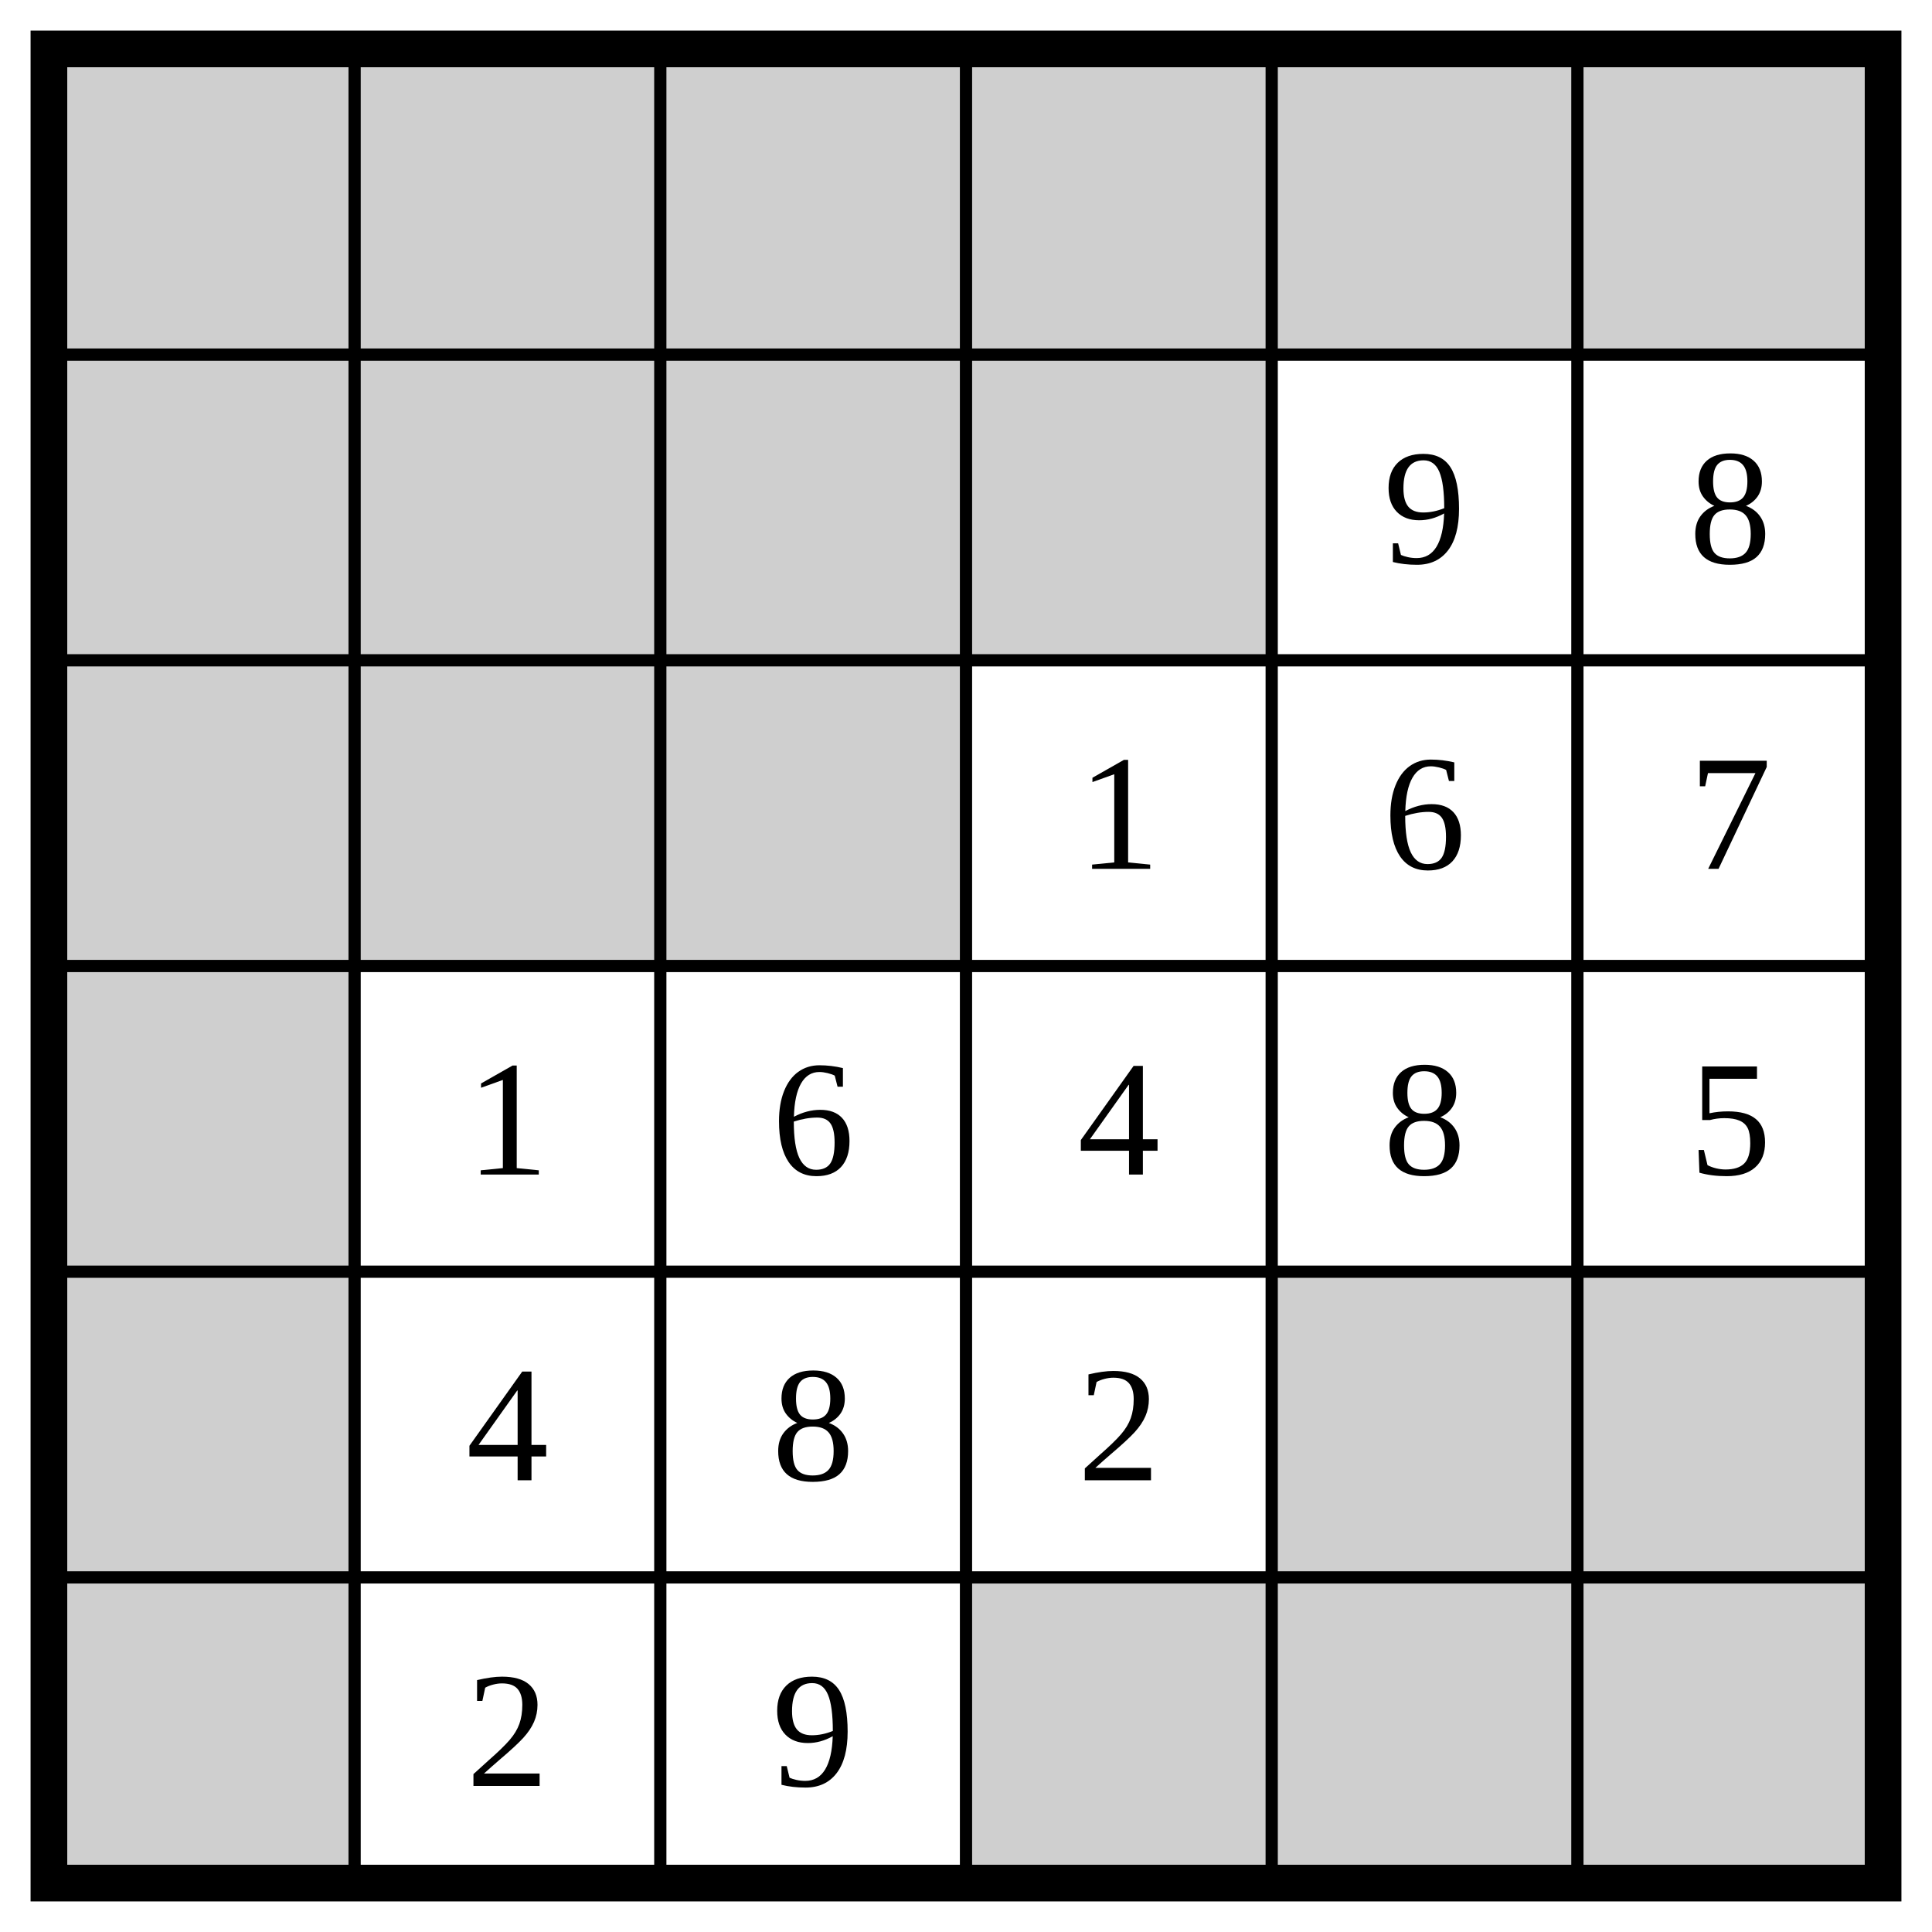
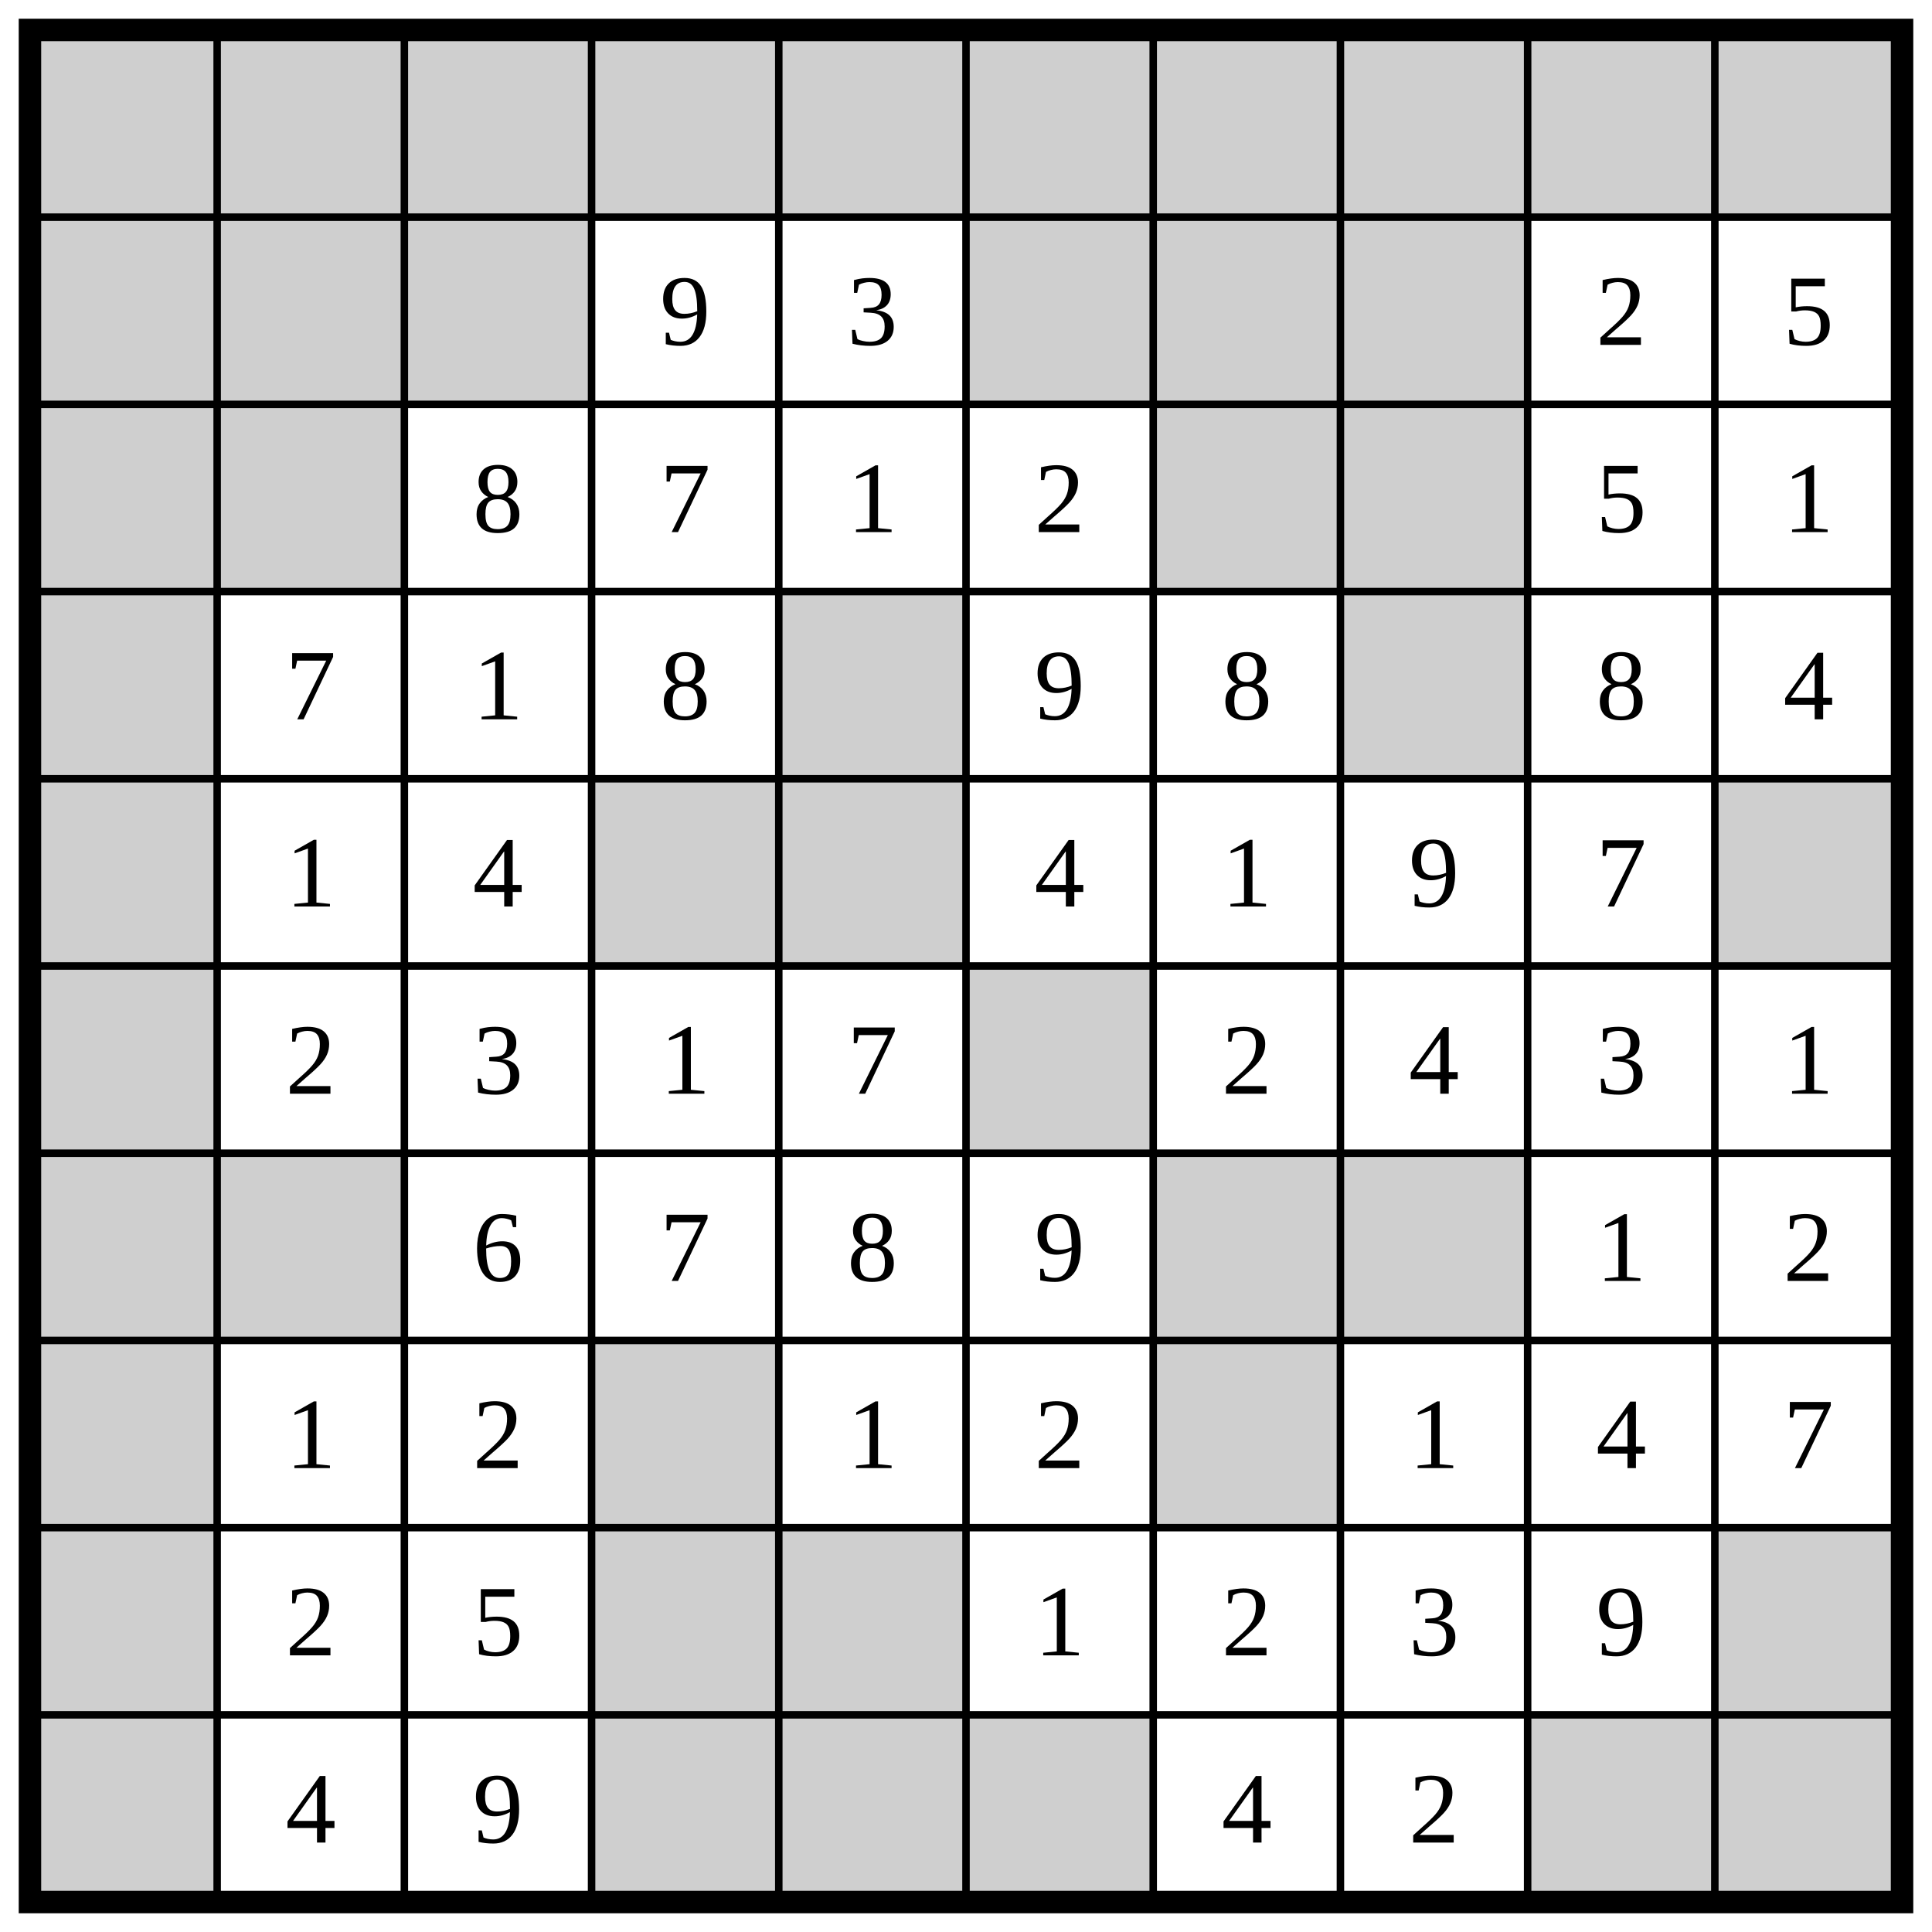
- <svg xmlns="http://www.w3.org/2000/svg" class="p" viewBox="0 0 632 632" preserveAspectRatio="xMidYMid meet" shape-rendering="geometricPrecision">
+ <svg xmlns="http://www.w3.org/2000/svg" class="p" viewBox="0 0 1032 1032" preserveAspectRatio="xMidYMid meet" shape-rendering="geometricPrecision">
  <g fill="#cfcfcf">
    <rect x="16" y="16" width="100" height="100" />
    <rect x="116" y="16" width="100" height="100" />
    <rect x="216" y="16" width="100" height="100" />
    <rect x="316" y="16" width="100" height="100" />
    <rect x="416" y="16" width="100" height="100" />
    <rect x="516" y="16" width="100" height="100" />
+     <rect x="616" y="16" width="100" height="100" />
+     <rect x="716" y="16" width="100" height="100" />
+     <rect x="816" y="16" width="100" height="100" />
+     <rect x="916" y="16" width="100" height="100" />
    <rect x="16" y="116" width="100" height="100" />
    <rect x="116" y="116" width="100" height="100" />
    <rect x="216" y="116" width="100" height="100" />
-     <rect x="316" y="116" width="100" height="100" />
+     <rect x="516" y="116" width="100" height="100" />
+     <rect x="616" y="116" width="100" height="100" />
+     <rect x="716" y="116" width="100" height="100" />
    <rect x="16" y="216" width="100" height="100" />
    <rect x="116" y="216" width="100" height="100" />
-     <rect x="216" y="216" width="100" height="100" />
+     <rect x="616" y="216" width="100" height="100" />
+     <rect x="716" y="216" width="100" height="100" />
    <rect x="16" y="316" width="100" height="100" />
+     <rect x="416" y="316" width="100" height="100" />
+     <rect x="716" y="316" width="100" height="100" />
    <rect x="16" y="416" width="100" height="100" />
+     <rect x="316" y="416" width="100" height="100" />
    <rect x="416" y="416" width="100" height="100" />
-     <rect x="516" y="416" width="100" height="100" />
+     <rect x="916" y="416" width="100" height="100" />
    <rect x="16" y="516" width="100" height="100" />
-     <rect x="316" y="516" width="100" height="100" />
-     <rect x="416" y="516" width="100" height="100" />
    <rect x="516" y="516" width="100" height="100" />
+     <rect x="16" y="616" width="100" height="100" />
+     <rect x="116" y="616" width="100" height="100" />
+     <rect x="616" y="616" width="100" height="100" />
+     <rect x="716" y="616" width="100" height="100" />
+     <rect x="16" y="716" width="100" height="100" />
+     <rect x="316" y="716" width="100" height="100" />
+     <rect x="616" y="716" width="100" height="100" />
+     <rect x="16" y="816" width="100" height="100" />
+     <rect x="316" y="816" width="100" height="100" />
+     <rect x="416" y="816" width="100" height="100" />
+     <rect x="916" y="816" width="100" height="100" />
+     <rect x="16" y="916" width="100" height="100" />
+     <rect x="316" y="916" width="100" height="100" />
+     <rect x="416" y="916" width="100" height="100" />
+     <rect x="516" y="916" width="100" height="100" />
+     <rect x="816" y="916" width="100" height="100" />
+     <rect x="916" y="916" width="100" height="100" />
  </g>
-   <path d="M16 116H616M116 16V616M16 216H616M216 16V616M16 316H616M316 16V616M16 416H616M416 16V616M16 516H616M516 16V616" fill="none" stroke="#000" stroke-width="4" stroke-linecap="square" />
-   <rect x="16" y="16" width="600" height="600" fill="none" stroke="#000" stroke-width="12" />
+   <path d="M16 116H1016M116 16V1016M16 216H1016M216 16V1016M16 316H1016M316 16V1016M16 416H1016M416 16V1016M16 516H1016M516 16V1016M16 616H1016M616 16V1016M16 716H1016M716 16V1016M16 816H1016M816 16V1016M16 916H1016M916 16V1016" fill="none" stroke="#000" stroke-width="4" stroke-linecap="square" />
+   <rect x="16" y="16" width="1000" height="1000" fill="none" stroke="#000" stroke-width="12" />
  <g fill="#000" font-size="54" text-anchor="middle" dominant-baseline="central">
-     <text x="466" y="166">9</text>
-     <text x="566" y="166">8</text>
-     <text x="366" y="266">1</text>
-     <text x="466" y="266">6</text>
-     <text x="566" y="266">7</text>
-     <text x="166" y="366">1</text>
-     <text x="266" y="366">6</text>
-     <text x="366" y="366">4</text>
-     <text x="466" y="366">8</text>
-     <text x="566" y="366">5</text>
-     <text x="166" y="466">4</text>
-     <text x="266" y="466">8</text>
-     <text x="366" y="466">2</text>
+     <text x="366" y="166">9</text>
+     <text x="466" y="166">3</text>
+     <text x="866" y="166">2</text>
+     <text x="966" y="166">5</text>
+     <text x="266" y="266">8</text>
+     <text x="366" y="266">7</text>
+     <text x="466" y="266">1</text>
+     <text x="566" y="266">2</text>
+     <text x="866" y="266">5</text>
+     <text x="966" y="266">1</text>
+     <text x="166" y="366">7</text>
+     <text x="266" y="366">1</text>
+     <text x="366" y="366">8</text>
+     <text x="566" y="366">9</text>
+     <text x="666" y="366">8</text>
+     <text x="866" y="366">8</text>
+     <text x="966" y="366">4</text>
+     <text x="166" y="466">1</text>
+     <text x="266" y="466">4</text>
+     <text x="566" y="466">4</text>
+     <text x="666" y="466">1</text>
+     <text x="766" y="466">9</text>
+     <text x="866" y="466">7</text>
    <text x="166" y="566">2</text>
-     <text x="266" y="566">9</text>
+     <text x="266" y="566">3</text>
+     <text x="366" y="566">1</text>
+     <text x="466" y="566">7</text>
+     <text x="666" y="566">2</text>
+     <text x="766" y="566">4</text>
+     <text x="866" y="566">3</text>
+     <text x="966" y="566">1</text>
+     <text x="266" y="666">6</text>
+     <text x="366" y="666">7</text>
+     <text x="466" y="666">8</text>
+     <text x="566" y="666">9</text>
+     <text x="866" y="666">1</text>
+     <text x="966" y="666">2</text>
+     <text x="166" y="766">1</text>
+     <text x="266" y="766">2</text>
+     <text x="466" y="766">1</text>
+     <text x="566" y="766">2</text>
+     <text x="766" y="766">1</text>
+     <text x="866" y="766">4</text>
+     <text x="966" y="766">7</text>
+     <text x="166" y="866">2</text>
+     <text x="266" y="866">5</text>
+     <text x="566" y="866">1</text>
+     <text x="666" y="866">2</text>
+     <text x="766" y="866">3</text>
+     <text x="866" y="866">9</text>
+     <text x="166" y="966">4</text>
+     <text x="266" y="966">9</text>
+     <text x="666" y="966">4</text>
+     <text x="766" y="966">2</text>
  </g>
</svg>
